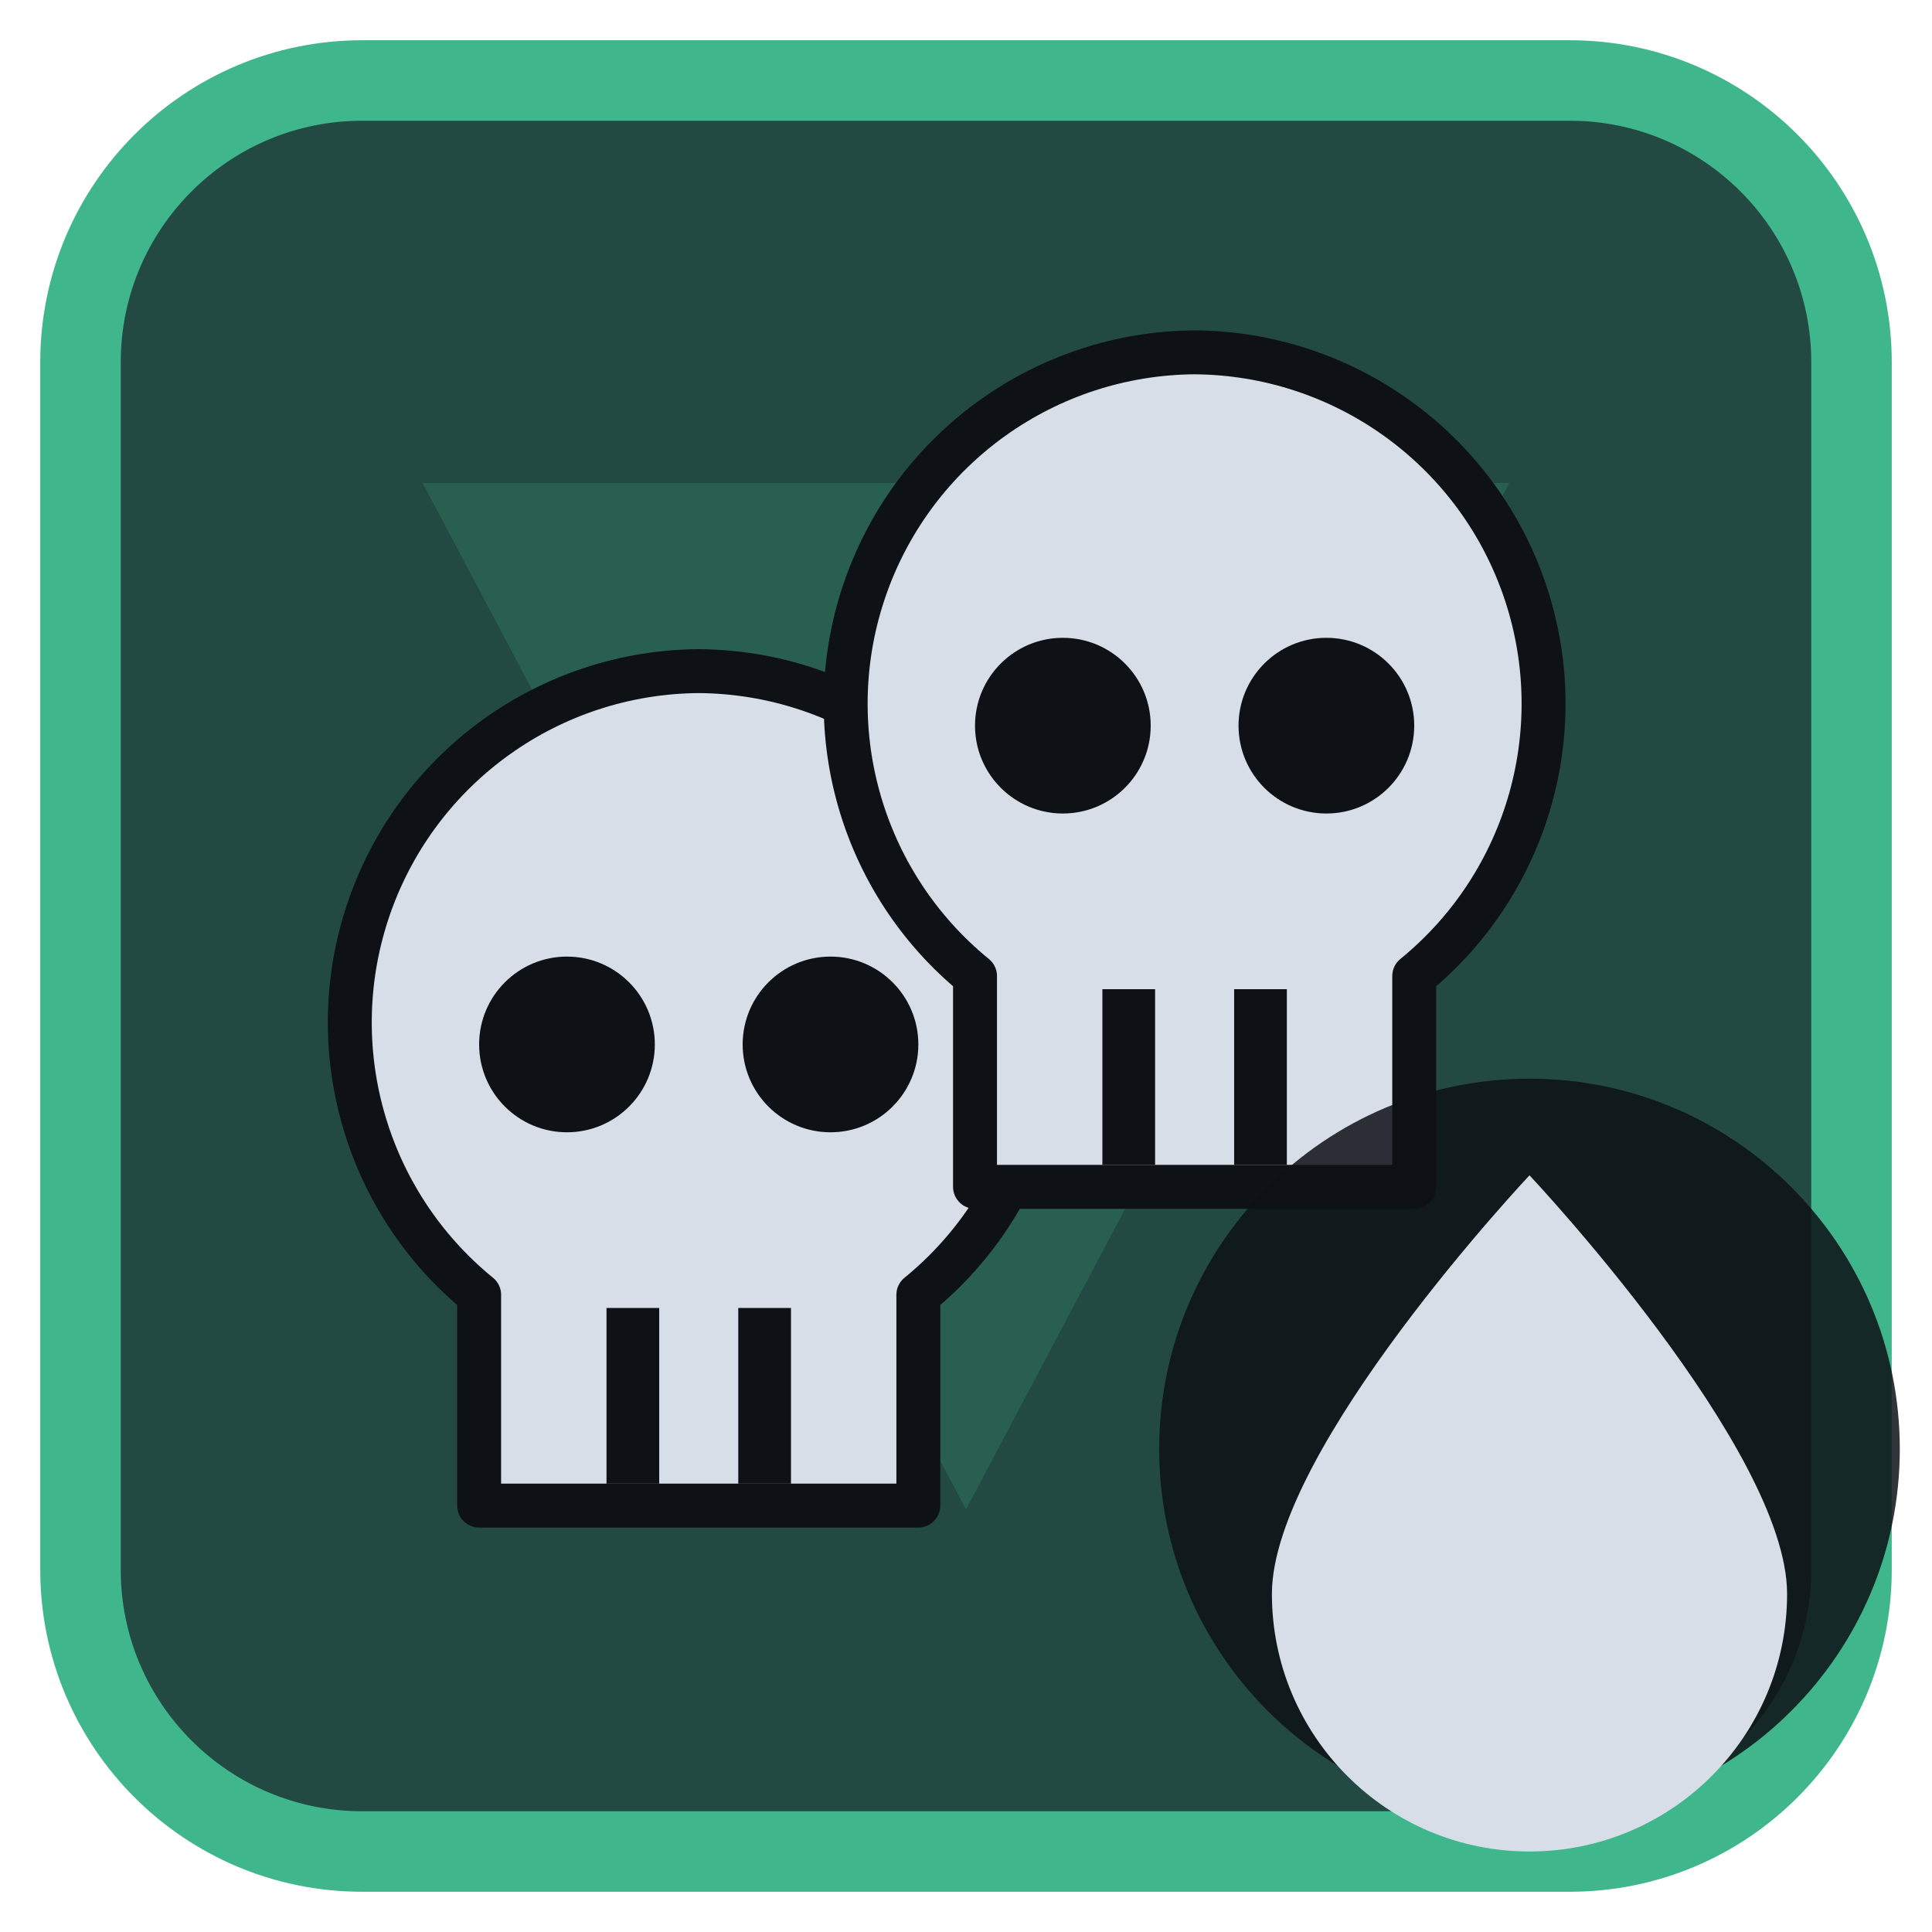
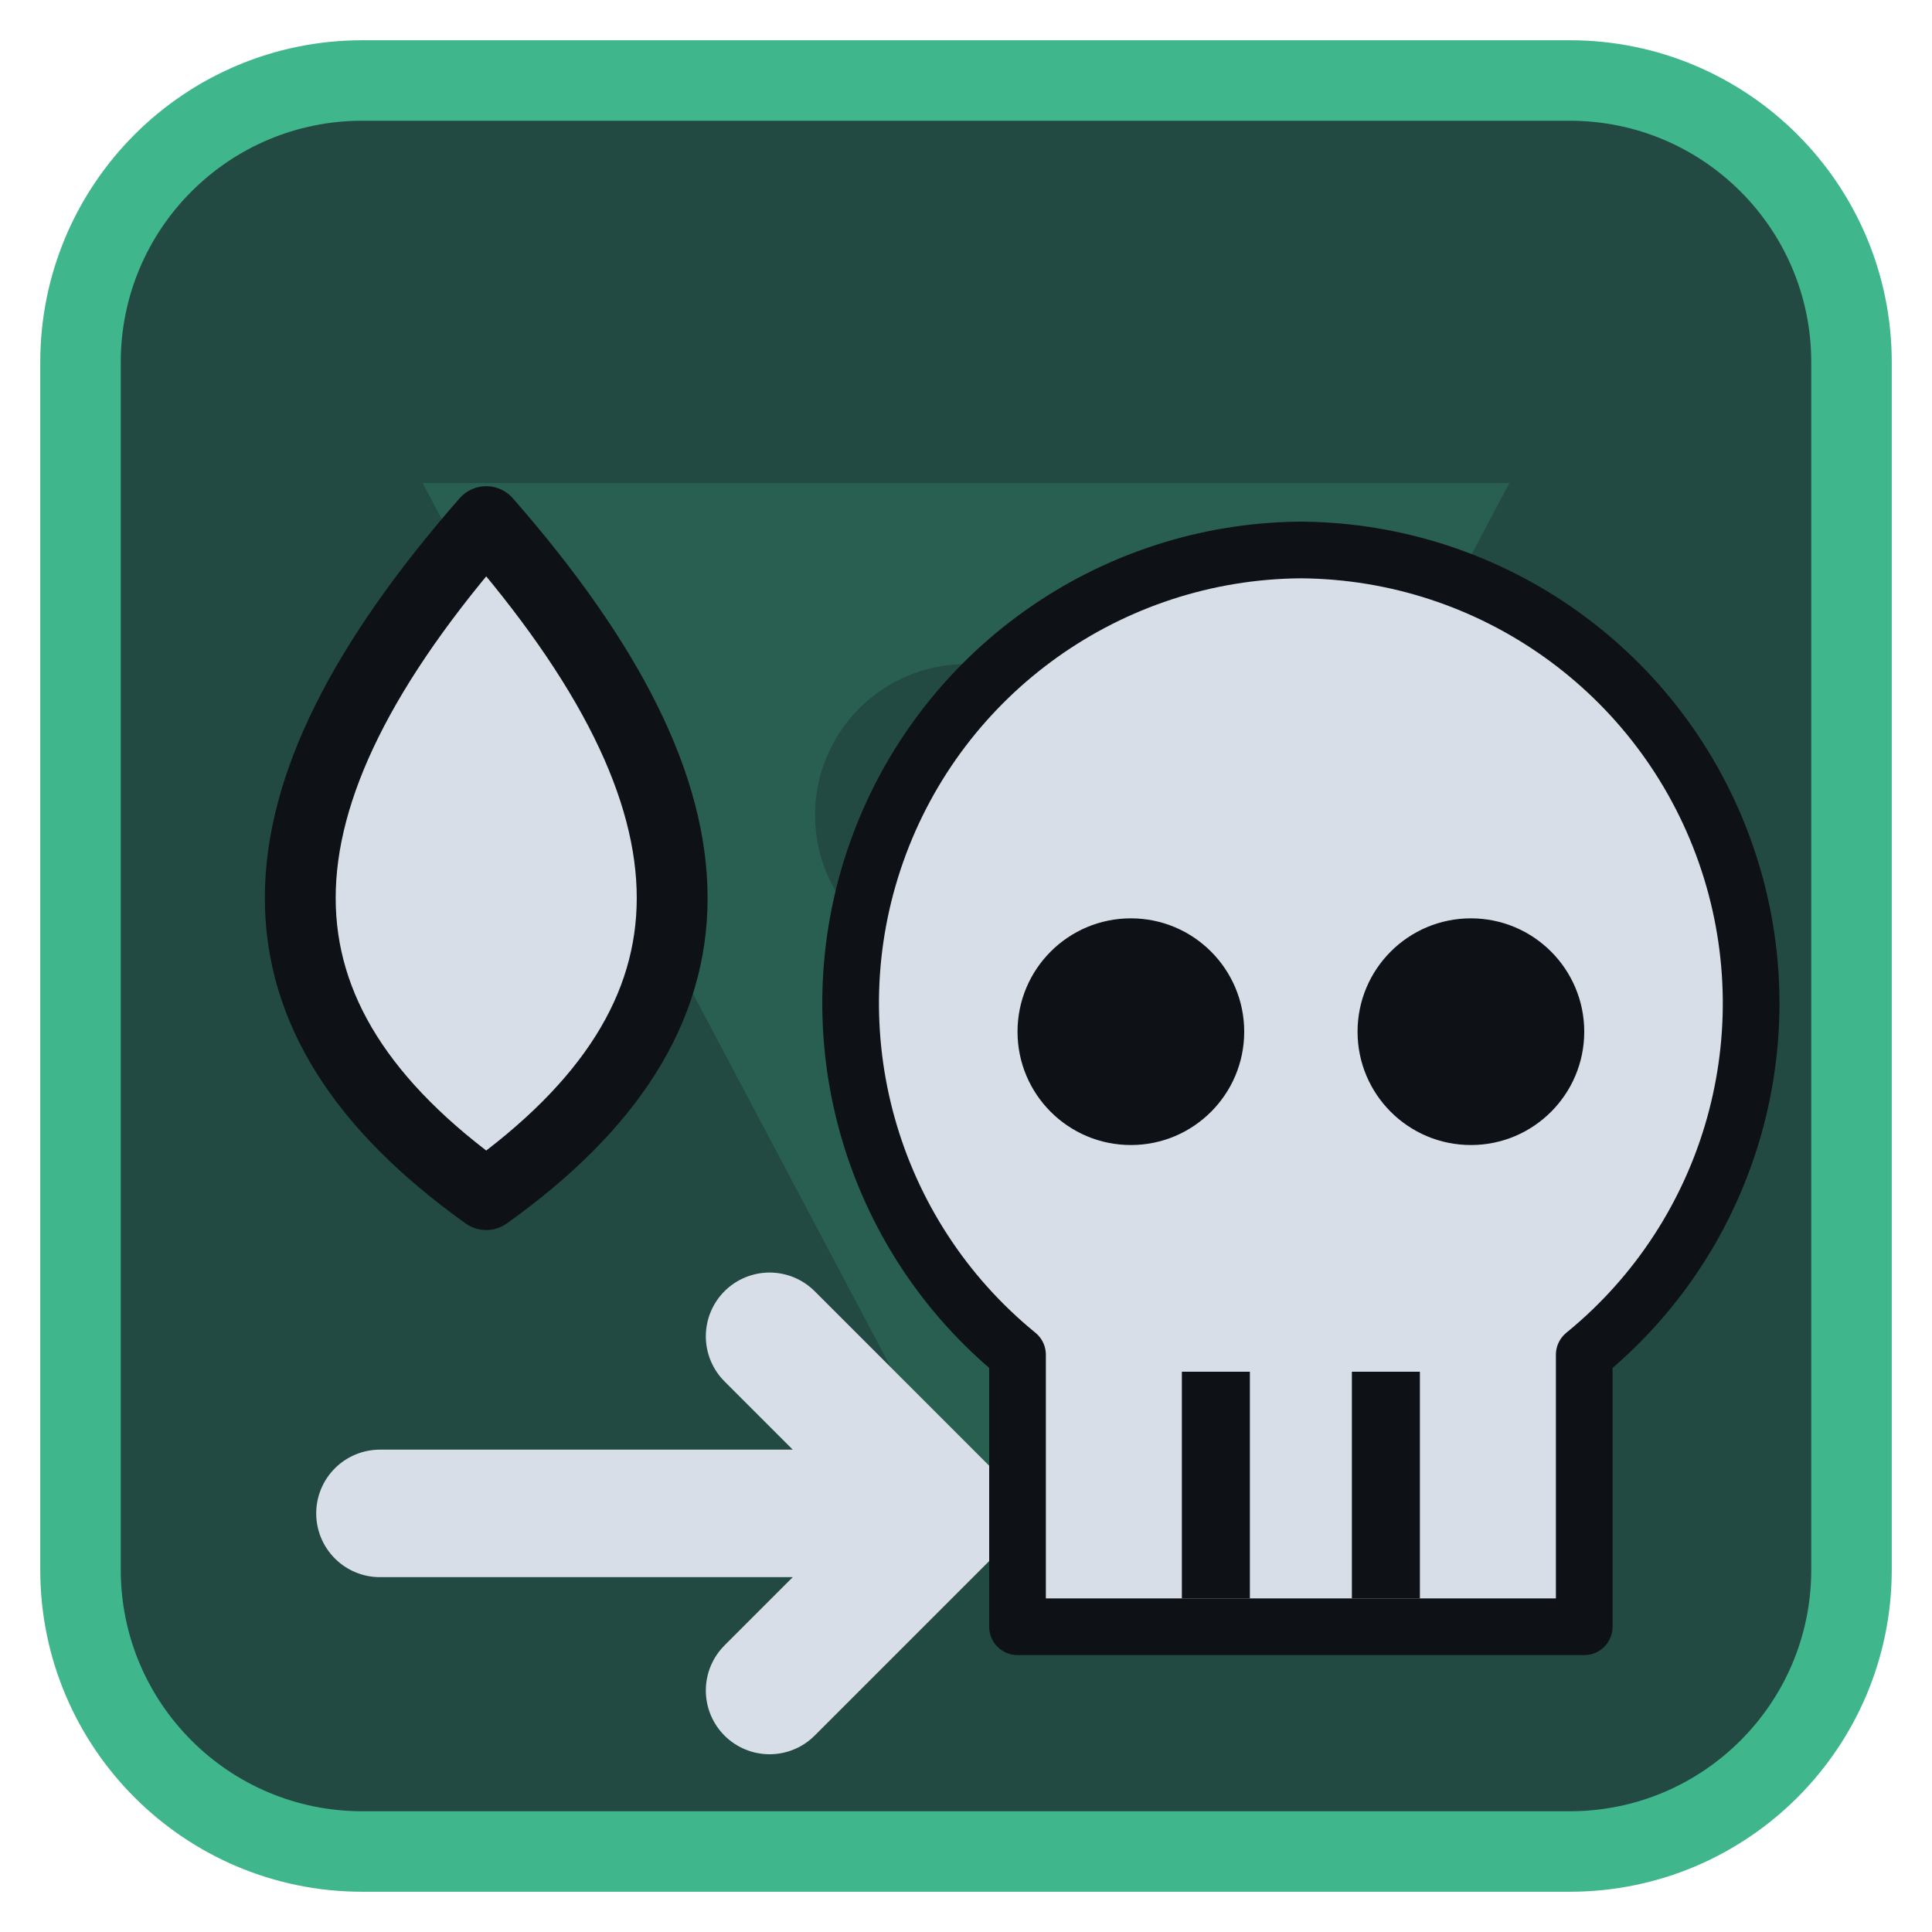
<svg xmlns="http://www.w3.org/2000/svg" viewBox="0 0 24 24" width="24" height="24">
  <rect x="1" y="1" width="22" height="22" rx="3.5" fill="#224a42" stroke="#3fb68b" stroke-width="1" />
  <g opacity="0.2" transform="translate(3,3) scale(0.75)">
    <path d="M3 4h18L12 21zM9.5 9.5a2.5 2.5 0 1 0 5 0 2.5 2.5 0 1 0-5 0z" fill="#3fb68b" fill-rule="evenodd" />
  </g>
  <g transform="translate(1.2,1.2) scale(0.88)">
-     <g transform="translate(8.5,14) scale(0.62) translate(-12,-12)">
-       <path d="M12 2.5a8 8 0 0 1 5 14.2V21.5H7V16.7A8 8 0 0 1 12 2.5z" fill="#d7dee8" stroke="#0e1116" stroke-width="1" stroke-linejoin="round" />
-       <circle cx="9" cy="11" r="2" fill="#0e1116" />
-       <circle cx="15" cy="11" r="2" fill="#0e1116" />
-       <path d="M10.5 17V21M13.5 17V21" stroke="#0e1116" stroke-width="1.2" />
-     </g>
-     <g transform="translate(15.5,9.5) scale(0.62) translate(-12,-12)">
+     <path d="M5.5 6C9 10 9 13 5.5 15.5C2 13 2 10 5.5 6Z" fill="#d7dee8" stroke="#0e1116" stroke-width="1" stroke-linejoin="round" />
+     <path d="M4 20H12M9.5 17.5L12 20L9.5 22.5" fill="none" stroke="#d7dee8" stroke-width="1.8" stroke-linecap="round" stroke-linejoin="round" />
+     <g transform="translate(17,14) scale(0.8) translate(-12,-12)">
      <path d="M12 2.5a8 8 0 0 1 5 14.2V21.5H7V16.7A8 8 0 0 1 12 2.5z" fill="#d7dee8" stroke="#0e1116" stroke-width="1" stroke-linejoin="round" />
      <circle cx="9" cy="11" r="2" fill="#0e1116" />
      <circle cx="15" cy="11" r="2" fill="#0e1116" />
      <path d="M10.5 17V21M13.5 17V21" stroke="#0e1116" stroke-width="1.2" />
    </g>
  </g>
-   <circle cx="19" cy="18" r="4.6" fill="#0e1116" fill-opacity="0.85" />
-   <path d="M19 14.6C19 14.6 15.8 18 15.8 19.8A3.2 3.2 0 0 0 22.2 19.8C22.2 18 19 14.6 19 14.6Z" fill="#d7dee8" />
</svg>
